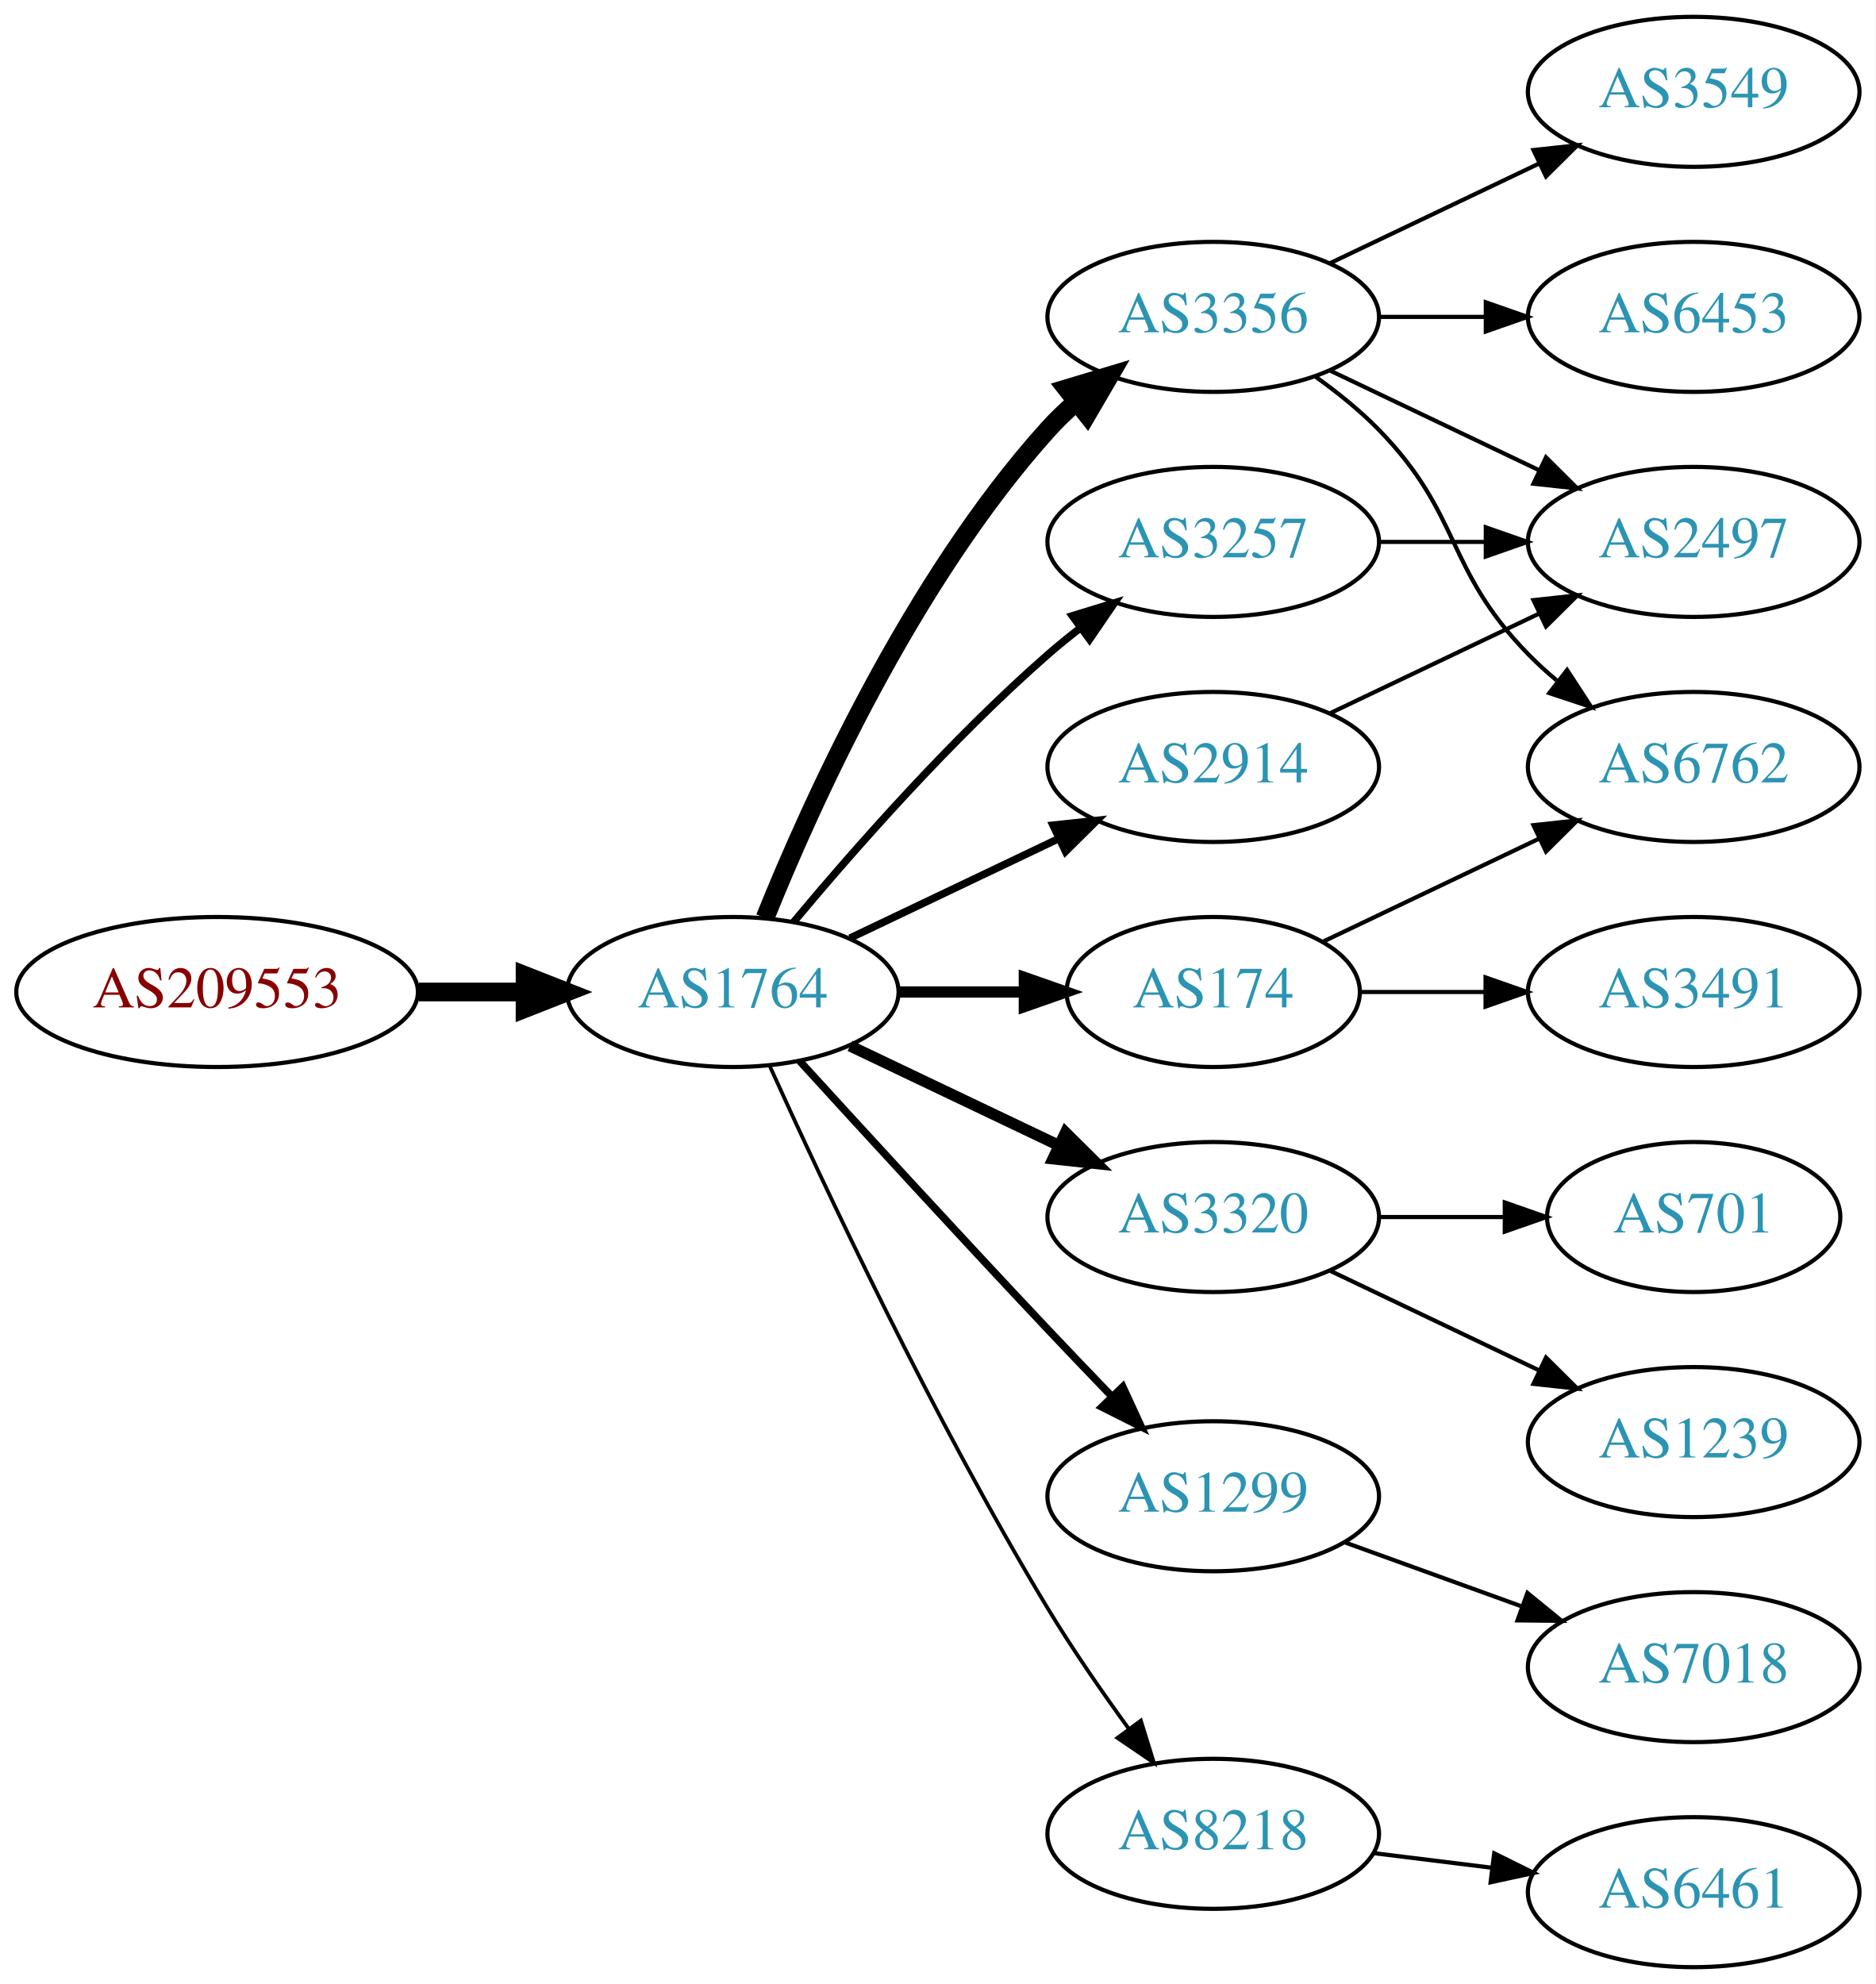
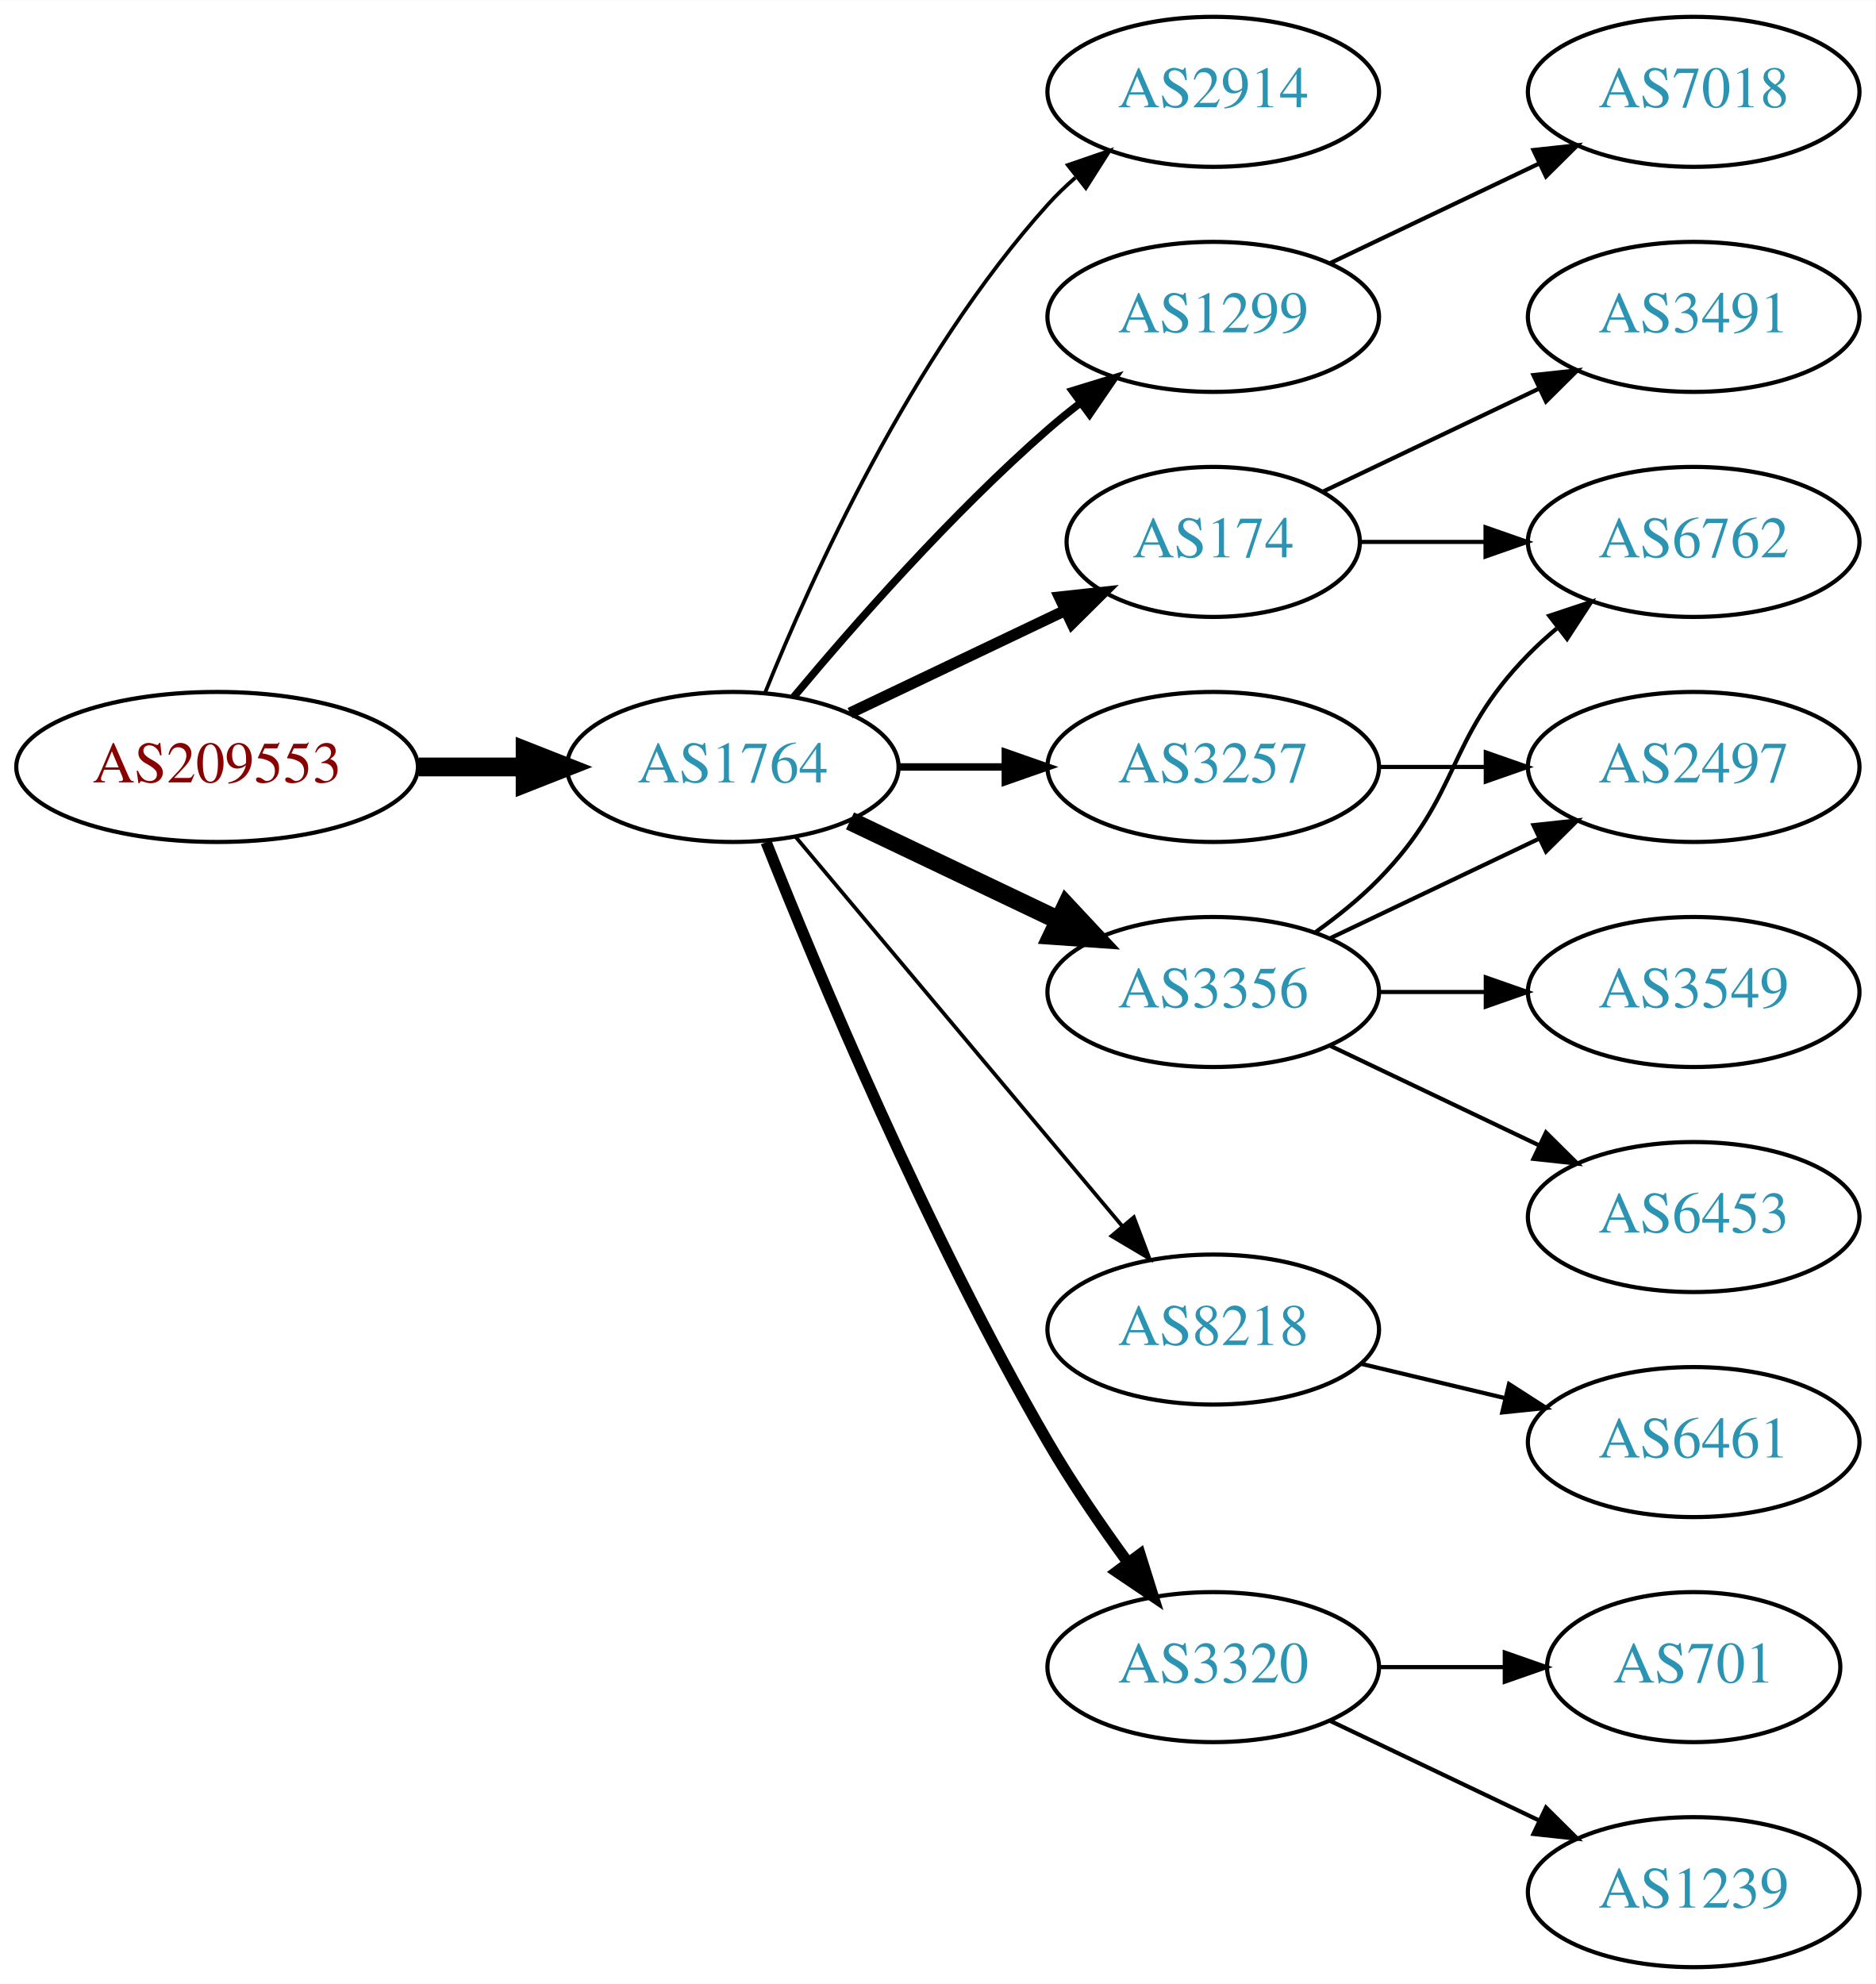
<svg xmlns="http://www.w3.org/2000/svg" xmlns:xlink="http://www.w3.org/1999/xlink" width="450pt" height="476pt" viewBox="0.00 0.00 450.07 476.00">
  <g id="graph0" class="graph" transform="scale(1 1) rotate(0) translate(4 472)">
    <polygon fill="white" stroke="none" points="-4,4 -4,-472 446.07,-472 446.07,4 -4,4" />
    <g id="node1" class="node">
      <g id="a_node1">
        <a xlink:href="/asn/209553" xlink:title="AS209553 ~ JAGGAER Austria GmbH [AT]">
-           <ellipse fill="#ffffff" stroke="black" cx="48.096" cy="-234" rx="48.192" ry="18" />
-           <text text-anchor="middle" x="48.096" y="-230.3" font-family="Times,serif" font-size="14.00" fill="#880000">AS209553</text>
+           <ellipse fill="#ffffff" stroke="black" cx="48.096" cy="-288" rx="48.192" ry="18" />
+           <text text-anchor="middle" x="48.096" y="-284.3" font-family="Times,serif" font-size="14.00" fill="#880000">AS209553</text>
        </a>
      </g>
    </g>
    <g id="node2" class="node">
      <g id="a_node2">
        <a xlink:href="/asn/1764" xlink:title="AS1764 ~ NEXTLAYER-AS [AT]">
-           <ellipse fill="#ffffff" stroke="black" cx="171.838" cy="-234" rx="39.794" ry="18" />
-           <text text-anchor="middle" x="171.838" y="-230.3" font-family="Times,serif" font-size="14.00" fill="#2c94b3">AS1764</text>
+           <ellipse fill="#ffffff" stroke="black" cx="171.838" cy="-288" rx="39.794" ry="18" />
+           <text text-anchor="middle" x="171.838" y="-284.3" font-family="Times,serif" font-size="14.00" fill="#2c94b3">AS1764</text>
        </a>
      </g>
    </g>
    <g id="edge1" class="edge">
-       <path fill="none" stroke="black" stroke-width="4.5" d="M96.513,-234C104.867,-234 113.577,-234 121.969,-234" />
-       <polygon fill="black" stroke="black" stroke-width="4.5" points="122.004,-237.938 132.004,-234 122.004,-230.063 122.004,-237.938" />
+       <path fill="none" stroke="black" stroke-width="4.5" d="M96.513,-288C104.867,-288 113.577,-288 121.969,-288" />
+       <polygon fill="black" stroke="black" stroke-width="4.5" points="122.004,-291.938 132.004,-288 122.004,-284.063 122.004,-291.938" />
    </g>
    <g id="node3" class="node">
      <g id="a_node3">
-         <a xlink:href="/asn/3356" xlink:title="AS3356 ~ Level 3 Parent, LLC [US]">
-           <ellipse fill="#ffffff" stroke="black" cx="287.131" cy="-396" rx="39.794" ry="18" />
-           <text text-anchor="middle" x="287.131" y="-392.3" font-family="Times,serif" font-size="14.00" fill="#2c94b3">AS3356</text>
+         <a xlink:href="/asn/2914" xlink:title="AS2914 ~ NTT America, Inc. [US]">
+           <ellipse fill="#ffffff" stroke="black" cx="287.131" cy="-450" rx="39.794" ry="18" />
+           <text text-anchor="middle" x="287.131" y="-446.3" font-family="Times,serif" font-size="14.00" fill="#2c94b3">AS2914</text>
        </a>
      </g>
    </g>
    <g id="edge2" class="edge">
-       <path fill="none" stroke="black" stroke-width="4.5" d="M179.586,-251.787C190.637,-279.243 214.69,-332.578 247.484,-369 249.487,-371.224 251.706,-373.363 254.038,-375.397" />
-       <polygon fill="black" stroke="black" stroke-width="4.5" points="251.965,-378.777 262.257,-381.873 256.839,-372.591 251.965,-378.777" />
+       <path fill="none" stroke="black" stroke-width="0.9" d="M179.586,-305.787C190.637,-333.243 214.69,-386.578 247.484,-423 249.487,-425.224 251.706,-427.363 254.038,-429.397" />
+       <polygon fill="black" stroke="black" stroke-width="0.9" points="252.236,-432.433 262.257,-435.873 256.569,-426.935 252.236,-432.433" />
    </g>
    <g id="node4" class="node">
      <g id="a_node4">
-         <a xlink:href="/asn/2914" xlink:title="AS2914 ~ NTT America, Inc. [US]">
-           <ellipse fill="#ffffff" stroke="black" cx="287.131" cy="-288" rx="39.794" ry="18" />
-           <text text-anchor="middle" x="287.131" y="-284.3" font-family="Times,serif" font-size="14.00" fill="#2c94b3">AS2914</text>
+         <a xlink:href="/asn/1299" xlink:title="AS1299 ~ Telia Carrier [EU]">
+           <ellipse fill="#ffffff" stroke="black" cx="287.131" cy="-396" rx="39.794" ry="18" />
+           <text text-anchor="middle" x="287.131" y="-392.3" font-family="Times,serif" font-size="14.00" fill="#2c94b3">AS1299</text>
        </a>
      </g>
    </g>
    <g id="edge3" class="edge">
-       <path fill="none" stroke="black" stroke-width="1.8" d="M199.974,-246.934C214.968,-254.081 233.789,-263.052 250.013,-270.785" />
-       <polygon fill="black" stroke="black" stroke-width="1.8" points="248.683,-274.028 259.216,-275.171 251.695,-267.709 248.683,-274.028" />
+       <path fill="none" stroke="black" stroke-width="1.8" d="M186.468,-304.817C200.751,-321.929 224.297,-348.745 247.484,-369 249.95,-371.154 252.589,-373.294 255.286,-375.372" />
+       <polygon fill="black" stroke="black" stroke-width="1.8" points="253.311,-378.264 263.44,-381.37 257.459,-372.625 253.311,-378.264" />
    </g>
    <g id="node5" class="node">
      <g id="a_node5">
-         <a xlink:href="/asn/3320" xlink:title="AS3320 ~ DTAG [DE]">
-           <ellipse fill="#ffffff" stroke="black" cx="287.131" cy="-180" rx="39.794" ry="18" />
-           <text text-anchor="middle" x="287.131" y="-176.3" font-family="Times,serif" font-size="14.00" fill="#2c94b3">AS3320</text>
+         <a xlink:href="/asn/174" xlink:title="AS174 ~ Cogent Communications [US]">
+           <ellipse fill="#ffffff" stroke="black" cx="287.131" cy="-342" rx="35.194" ry="18" />
+           <text text-anchor="middle" x="287.131" y="-338.3" font-family="Times,serif" font-size="14.00" fill="#2c94b3">AS174</text>
        </a>
      </g>
    </g>
    <g id="edge4" class="edge">
-       <path fill="none" stroke="black" stroke-width="2.7" d="M199.974,-221.066C214.968,-213.919 233.789,-204.948 250.013,-197.215" />
-       <polygon fill="black" stroke="black" stroke-width="2.7" points="251.695,-200.291 259.216,-192.829 248.683,-193.972 251.695,-200.291" />
+       <path fill="none" stroke="black" stroke-width="2.7" d="M199.974,-300.934C215.406,-308.29 234.892,-317.577 251.427,-325.459" />
+       <polygon fill="black" stroke="black" stroke-width="2.7" points="250.236,-328.768 260.769,-329.911 253.247,-322.449 250.236,-328.768" />
    </g>
    <g id="node6" class="node">
      <g id="a_node6">
-         <a xlink:href="/asn/174" xlink:title="AS174 ~ Cogent Communications [US]">
-           <ellipse fill="#ffffff" stroke="black" cx="287.131" cy="-234" rx="35.194" ry="18" />
-           <text text-anchor="middle" x="287.131" y="-230.3" font-family="Times,serif" font-size="14.00" fill="#2c94b3">AS174</text>
+         <a xlink:href="/asn/8218" xlink:title="AS8218 ~ legacy Neotelecoms [FR]">
+           <ellipse fill="#ffffff" stroke="black" cx="287.131" cy="-153" rx="39.794" ry="18" />
+           <text text-anchor="middle" x="287.131" y="-149.3" font-family="Times,serif" font-size="14.00" fill="#2c94b3">AS8218</text>
        </a>
      </g>
    </g>
    <g id="edge5" class="edge">
-       <path fill="none" stroke="black" stroke-width="2.7" d="M211.51,-234C221.215,-234 231.706,-234 241.669,-234" />
-       <polygon fill="black" stroke="black" stroke-width="2.7" points="241.805,-237.5 251.805,-234 241.805,-230.5 241.805,-237.5" />
+       <path fill="none" stroke="black" stroke-width="0.9" d="M186.958,-271.175C206.632,-247.731 242.436,-205.066 265.215,-177.924" />
+       <polygon fill="black" stroke="black" stroke-width="0.9" points="268.086,-179.947 271.833,-170.037 262.724,-175.447 268.086,-179.947" />
    </g>
    <g id="node7" class="node">
      <g id="a_node7">
-         <a xlink:href="/asn/1299" xlink:title="AS1299 ~ Telia Carrier [EU]">
-           <ellipse fill="#ffffff" stroke="black" cx="287.131" cy="-113" rx="39.794" ry="18" />
-           <text text-anchor="middle" x="287.131" y="-109.3" font-family="Times,serif" font-size="14.00" fill="#2c94b3">AS1299</text>
+         <a xlink:href="/asn/3356" xlink:title="AS3356 ~ Level 3 Parent, LLC [US]">
+           <ellipse fill="#ffffff" stroke="black" cx="287.131" cy="-234" rx="39.794" ry="18" />
+           <text text-anchor="middle" x="287.131" y="-230.3" font-family="Times,serif" font-size="14.00" fill="#2c94b3">AS3356</text>
        </a>
      </g>
    </g>
    <g id="edge6" class="edge">
-       <path fill="none" stroke="black" stroke-width="1.8" d="M187.879,-217.45C202.875,-201.005 226.617,-175.115 247.484,-153 252.382,-147.809 257.673,-142.282 262.722,-137.045" />
-       <polygon fill="black" stroke="black" stroke-width="1.8" points="265.435,-139.274 269.872,-129.653 260.404,-134.407 265.435,-139.274" />
+       <path fill="none" stroke="black" stroke-width="4.5" d="M199.974,-275.066C214.968,-267.919 233.789,-258.948 250.013,-251.215" />
+       <polygon fill="black" stroke="black" stroke-width="4.5" points="251.883,-254.686 259.216,-246.829 248.495,-247.577 251.883,-254.686" />
    </g>
    <g id="node8" class="node">
      <g id="a_node8">
        <a xlink:href="/asn/3257" xlink:title="AS3257 ~ GTT [DE]">
-           <ellipse fill="#ffffff" stroke="black" cx="287.131" cy="-342" rx="39.794" ry="18" />
-           <text text-anchor="middle" x="287.131" y="-338.3" font-family="Times,serif" font-size="14.00" fill="#2c94b3">AS3257</text>
+           <ellipse fill="#ffffff" stroke="black" cx="287.131" cy="-288" rx="39.794" ry="18" />
+           <text text-anchor="middle" x="287.131" y="-284.3" font-family="Times,serif" font-size="14.00" fill="#2c94b3">AS3257</text>
        </a>
      </g>
    </g>
    <g id="edge7" class="edge">
-       <path fill="none" stroke="black" stroke-width="1.8" d="M186.468,-250.817C200.751,-267.929 224.297,-294.745 247.484,-315 249.95,-317.154 252.589,-319.294 255.286,-321.372" />
-       <polygon fill="black" stroke="black" stroke-width="1.8" points="253.311,-324.264 263.44,-327.37 257.459,-318.625 253.311,-324.264" />
+       <path fill="none" stroke="black" stroke-width="1.8" d="M211.51,-288C219.713,-288 228.477,-288 237.009,-288" />
+       <polygon fill="black" stroke="black" stroke-width="1.8" points="237.248,-291.5 247.248,-288 237.248,-284.5 237.248,-291.5" />
    </g>
    <g id="node9" class="node">
      <g id="a_node9">
-         <a xlink:href="/asn/8218" xlink:title="AS8218 ~ legacy Neotelecoms [FR]">
-           <ellipse fill="#ffffff" stroke="black" cx="287.131" cy="-32" rx="39.794" ry="18" />
-           <text text-anchor="middle" x="287.131" y="-28.3" font-family="Times,serif" font-size="14.00" fill="#2c94b3">AS8218</text>
+         <a xlink:href="/asn/3320" xlink:title="AS3320 ~ DTAG [DE]">
+           <ellipse fill="#ffffff" stroke="black" cx="287.131" cy="-72" rx="39.794" ry="18" />
+           <text text-anchor="middle" x="287.131" y="-68.3" font-family="Times,serif" font-size="14.00" fill="#2c94b3">AS3320</text>
        </a>
      </g>
    </g>
    <g id="edge8" class="edge">
-       <path fill="none" stroke="black" stroke-width="0.9" d="M180.725,-216.215C193.503,-187.94 220.072,-131.303 247.484,-86 253.364,-76.283 260.442,-66.048 266.924,-57.132" />
-       <polygon fill="black" stroke="black" stroke-width="0.9" points="269.77,-59.171 272.899,-49.049 264.141,-55.01 269.77,-59.171" />
+       <path fill="none" stroke="black" stroke-width="2.7" d="M179.841,-269.949C191.968,-239.43 218.386,-176.067 247.484,-126 253.191,-116.181 260.229,-105.922 266.728,-97.016" />
+       <polygon fill="black" stroke="black" stroke-width="2.7" points="269.569,-99.061 272.734,-88.95 263.954,-94.881 269.569,-99.061" />
    </g>
    <g id="node10" class="node">
      <g id="a_node10">
-         <a xlink:href="/asn/6453" xlink:title="AS6453 ~ TATA COMMUNICATIONS (AMERICA) INC [US]">
+         <a xlink:href="/asn/7018" xlink:title="AS7018 ~ AT&amp;T Services, Inc. [US]">
+           <ellipse fill="#ffffff" stroke="black" cx="402.424" cy="-450" rx="39.794" ry="18" />
+           <text text-anchor="middle" x="402.424" y="-446.3" font-family="Times,serif" font-size="14.00" fill="#2c94b3">AS7018</text>
+         </a>
+       </g>
+     </g>
+     <g id="edge9" class="edge">
+       <path fill="none" stroke="black" d="M315.267,-408.934C330.261,-416.081 349.082,-425.052 365.306,-432.785" />
+       <polygon fill="black" stroke="black" points="363.976,-436.028 374.509,-437.171 366.988,-429.709 363.976,-436.028" />
+     </g>
+     <g id="node12" class="node">
+       <g id="a_node12">
+         <a xlink:href="/asn/6762" xlink:title="AS6762 ~ TELECOM ITALIA SPARKLE S.p.A. [IT]">
+           <ellipse fill="#ffffff" stroke="black" cx="402.424" cy="-342" rx="39.794" ry="18" />
+           <text text-anchor="middle" x="402.424" y="-338.3" font-family="Times,serif" font-size="14.00" fill="#2c94b3">AS6762</text>
+         </a>
+       </g>
+     </g>
+     <g id="edge19" class="edge">
+       <path fill="none" stroke="black" d="M322.43,-342C331.807,-342 342.158,-342 352.192,-342" />
+       <polygon fill="black" stroke="black" points="352.481,-345.5 362.481,-342 352.481,-338.5 352.481,-345.5" />
+     </g>
+     <g id="node18" class="node">
+       <g id="a_node18">
+         <a xlink:href="/asn/3491" xlink:title="AS3491 ~ PCCW Global, Inc. [US]">
          <ellipse fill="#ffffff" stroke="black" cx="402.424" cy="-396" rx="39.794" ry="18" />
-           <text text-anchor="middle" x="402.424" y="-392.3" font-family="Times,serif" font-size="14.00" fill="#2c94b3">AS6453</text>
-         </a>
-       </g>
-     </g>
-     <g id="edge9" class="edge">
-       <path fill="none" stroke="black" d="M326.803,-396C335.006,-396 343.77,-396 352.302,-396" />
-       <polygon fill="black" stroke="black" points="352.541,-399.5 362.541,-396 352.541,-392.5 352.541,-399.5" />
+           <text text-anchor="middle" x="402.424" y="-392.3" font-family="Times,serif" font-size="14.00" fill="#2c94b3">AS3491</text>
+         </a>
+       </g>
+     </g>
+     <g id="edge18" class="edge">
+       <path fill="none" stroke="black" d="M313.556,-354.119C328.859,-361.413 348.582,-370.814 365.464,-378.86" />
+       <polygon fill="black" stroke="black" points="363.971,-382.026 374.504,-383.169 366.983,-375.707 363.971,-382.026" />
    </g>
    <g id="node11" class="node">
      <g id="a_node11">
-         <a xlink:href="/asn/3549" xlink:title="AS3549 ~ Level 3 Parent, LLC [US]">
-           <ellipse fill="#ffffff" stroke="black" cx="402.424" cy="-450" rx="39.794" ry="18" />
-           <text text-anchor="middle" x="402.424" y="-446.3" font-family="Times,serif" font-size="14.00" fill="#2c94b3">AS3549</text>
+         <a xlink:href="/asn/6461" xlink:title="AS6461 ~ Zayo Bandwidth [US]">
+           <ellipse fill="#ffffff" stroke="black" cx="402.424" cy="-126" rx="39.794" ry="18" />
+           <text text-anchor="middle" x="402.424" y="-122.3" font-family="Times,serif" font-size="14.00" fill="#2c94b3">AS6461</text>
        </a>
      </g>
    </g>
    <g id="edge10" class="edge">
-       <path fill="none" stroke="black" d="M315.267,-408.934C330.261,-416.081 349.082,-425.052 365.306,-432.785" />
-       <polygon fill="black" stroke="black" points="363.976,-436.028 374.509,-437.171 366.988,-429.709 363.976,-436.028" />
-     </g>
-     <g id="node12" class="node">
-       <g id="a_node12">
-         <a xlink:href="/asn/2497" xlink:title="AS2497 ~ Internet Initiative Japan Inc. [JP]">
-           <ellipse fill="#ffffff" stroke="black" cx="402.424" cy="-342" rx="39.794" ry="18" />
-           <text text-anchor="middle" x="402.424" y="-338.3" font-family="Times,serif" font-size="14.00" fill="#2c94b3">AS2497</text>
-         </a>
-       </g>
+       <path fill="none" stroke="black" d="M322.738,-144.752C333.609,-142.162 345.764,-139.265 357.206,-136.538" />
+       <polygon fill="black" stroke="black" points="358.112,-139.92 367.029,-134.197 356.49,-133.111 358.112,-139.92" />
    </g>
    <g id="edge11" class="edge">
-       <path fill="none" stroke="black" d="M315.267,-383.066C330.261,-375.919 349.082,-366.948 365.306,-359.215" />
-       <polygon fill="black" stroke="black" points="366.988,-362.291 374.509,-354.829 363.976,-355.972 366.988,-362.291" />
+       <path fill="none" stroke="black" d="M311.725,-248.389C316.981,-252.148 322.313,-256.437 326.777,-261 346.95,-281.617 342.605,-294.383 362.777,-315 364.87,-317.139 367.154,-319.218 369.53,-321.21" />
+       <polygon fill="black" stroke="black" points="367.774,-324.275 377.83,-327.611 372.049,-318.732 367.774,-324.275" />
    </g>
    <g id="node13" class="node">
      <g id="a_node13">
-         <a xlink:href="/asn/6762" xlink:title="AS6762 ~ TELECOM ITALIA SPARKLE S.p.A. [IT]">
+         <a xlink:href="/asn/2497" xlink:title="AS2497 ~ Internet Initiative Japan Inc. [JP]">
          <ellipse fill="#ffffff" stroke="black" cx="402.424" cy="-288" rx="39.794" ry="18" />
-           <text text-anchor="middle" x="402.424" y="-284.3" font-family="Times,serif" font-size="14.00" fill="#2c94b3">AS6762</text>
+           <text text-anchor="middle" x="402.424" y="-284.3" font-family="Times,serif" font-size="14.00" fill="#2c94b3">AS2497</text>
        </a>
      </g>
    </g>
    <g id="edge12" class="edge">
-       <path fill="none" stroke="black" d="M311.725,-381.611C316.981,-377.852 322.313,-373.563 326.777,-369 346.95,-348.383 342.605,-335.617 362.777,-315 364.87,-312.861 367.154,-310.782 369.53,-308.79" />
-       <polygon fill="black" stroke="black" points="372.049,-311.268 377.83,-302.389 367.774,-305.725 372.049,-311.268" />
-     </g>
-     <g id="edge13" class="edge">
-       <path fill="none" stroke="black" d="M315.267,-300.934C330.261,-308.081 349.082,-317.052 365.306,-324.785" />
-       <polygon fill="black" stroke="black" points="363.976,-328.028 374.509,-329.171 366.988,-321.709 363.976,-328.028" />
+       <path fill="none" stroke="black" d="M315.267,-246.934C330.261,-254.081 349.082,-263.052 365.306,-270.785" />
+       <polygon fill="black" stroke="black" points="363.976,-274.028 374.509,-275.171 366.988,-267.709 363.976,-274.028" />
    </g>
    <g id="node14" class="node">
      <g id="a_node14">
-         <a xlink:href="/asn/1239" xlink:title="AS1239 ~ Sprint [US]">
-           <ellipse fill="#ffffff" stroke="black" cx="402.424" cy="-126" rx="39.794" ry="18" />
-           <text text-anchor="middle" x="402.424" y="-122.3" font-family="Times,serif" font-size="14.00" fill="#2c94b3">AS1239</text>
-         </a>
-       </g>
-     </g>
-     <g id="edge14" class="edge">
-       <path fill="none" stroke="black" d="M315.267,-167.066C330.261,-159.919 349.082,-150.948 365.306,-143.215" />
-       <polygon fill="black" stroke="black" points="366.988,-146.291 374.509,-138.829 363.976,-139.972 366.988,-146.291" />
+         <a xlink:href="/asn/6453" xlink:title="AS6453 ~ TATA COMMUNICATIONS (AMERICA) INC [US]">
+           <ellipse fill="#ffffff" stroke="black" cx="402.424" cy="-180" rx="39.794" ry="18" />
+           <text text-anchor="middle" x="402.424" y="-176.3" font-family="Times,serif" font-size="14.00" fill="#2c94b3">AS6453</text>
+         </a>
+       </g>
+     </g>
+     <g id="edge13" class="edge">
+       <path fill="none" stroke="black" d="M315.267,-221.066C330.261,-213.919 349.082,-204.948 365.306,-197.215" />
+       <polygon fill="black" stroke="black" points="366.988,-200.291 374.509,-192.829 363.976,-193.972 366.988,-200.291" />
    </g>
    <g id="node15" class="node">
      <g id="a_node15">
-         <a xlink:href="/asn/701" xlink:title="AS701 ~ UUNET [US]">
-           <ellipse fill="#ffffff" stroke="black" cx="402.424" cy="-180" rx="35.194" ry="18" />
-           <text text-anchor="middle" x="402.424" y="-176.3" font-family="Times,serif" font-size="14.00" fill="#2c94b3">AS701</text>
-         </a>
-       </g>
+         <a xlink:href="/asn/3549" xlink:title="AS3549 ~ Level 3 Parent, LLC [US]">
+           <ellipse fill="#ffffff" stroke="black" cx="402.424" cy="-234" rx="39.794" ry="18" />
+           <text text-anchor="middle" x="402.424" y="-230.3" font-family="Times,serif" font-size="14.00" fill="#2c94b3">AS3549</text>
+         </a>
+       </g>
+     </g>
+     <g id="edge14" class="edge">
+       <path fill="none" stroke="black" d="M326.803,-234C335.006,-234 343.77,-234 352.302,-234" />
+       <polygon fill="black" stroke="black" points="352.541,-237.5 362.541,-234 352.541,-230.5 352.541,-237.5" />
    </g>
    <g id="edge15" class="edge">
-       <path fill="none" stroke="black" d="M326.803,-180C336.508,-180 346.999,-180 356.962,-180" />
-       <polygon fill="black" stroke="black" points="357.098,-183.5 367.098,-180 357.098,-176.5 357.098,-183.5" />
-     </g>
-     <g id="edge16" class="edge">
-       <path fill="none" stroke="black" d="M313.556,-246.119C328.859,-253.413 348.582,-262.814 365.464,-270.86" />
-       <polygon fill="black" stroke="black" points="363.971,-274.026 374.504,-275.169 366.983,-267.707 363.971,-274.026" />
+       <path fill="none" stroke="black" d="M326.803,-288C335.006,-288 343.77,-288 352.302,-288" />
+       <polygon fill="black" stroke="black" points="352.541,-291.5 362.541,-288 352.541,-284.5 352.541,-291.5" />
    </g>
    <g id="node16" class="node">
      <g id="a_node16">
-         <a xlink:href="/asn/3491" xlink:title="AS3491 ~ PCCW Global, Inc. [US]">
-           <ellipse fill="#ffffff" stroke="black" cx="402.424" cy="-234" rx="39.794" ry="18" />
-           <text text-anchor="middle" x="402.424" y="-230.3" font-family="Times,serif" font-size="14.00" fill="#2c94b3">AS3491</text>
-         </a>
-       </g>
-     </g>
-     <g id="edge17" class="edge">
-       <path fill="none" stroke="black" d="M322.43,-234C331.807,-234 342.158,-234 352.192,-234" />
-       <polygon fill="black" stroke="black" points="352.481,-237.5 362.481,-234 352.481,-230.5 352.481,-237.5" />
+         <a xlink:href="/asn/1239" xlink:title="AS1239 ~ Sprint [US]">
+           <ellipse fill="#ffffff" stroke="black" cx="402.424" cy="-18" rx="39.794" ry="18" />
+           <text text-anchor="middle" x="402.424" y="-14.3" font-family="Times,serif" font-size="14.00" fill="#2c94b3">AS1239</text>
+         </a>
+       </g>
+     </g>
+     <g id="edge16" class="edge">
+       <path fill="none" stroke="black" d="M315.267,-59.066C330.261,-51.919 349.082,-42.948 365.306,-35.215" />
+       <polygon fill="black" stroke="black" points="366.988,-38.291 374.509,-30.829 363.976,-31.972 366.988,-38.291" />
    </g>
    <g id="node17" class="node">
      <g id="a_node17">
-         <a xlink:href="/asn/7018" xlink:title="AS7018 ~ AT&amp;T Services, Inc. [US]">
-           <ellipse fill="#ffffff" stroke="black" cx="402.424" cy="-72" rx="39.794" ry="18" />
-           <text text-anchor="middle" x="402.424" y="-68.3" font-family="Times,serif" font-size="14.00" fill="#2c94b3">AS7018</text>
-         </a>
-       </g>
-     </g>
-     <g id="edge18" class="edge">
-       <path fill="none" stroke="black" d="M318.79,-101.905C331.762,-97.21 347.055,-91.676 360.936,-86.652" />
-       <polygon fill="black" stroke="black" points="362.529,-89.798 370.741,-83.104 360.146,-83.216 362.529,-89.798" />
-     </g>
-     <g id="edge20" class="edge">
-       <path fill="none" stroke="black" d="M326.803,-342C335.006,-342 343.77,-342 352.302,-342" />
-       <polygon fill="black" stroke="black" points="352.541,-345.5 362.541,-342 352.541,-338.5 352.541,-345.5" />
-     </g>
-     <g id="node18" class="node">
-       <g id="a_node18">
-         <a xlink:href="/asn/6461" xlink:title="AS6461 ~ Zayo Bandwidth [US]">
-           <ellipse fill="#ffffff" stroke="black" cx="402.424" cy="-18" rx="39.794" ry="18" />
-           <text text-anchor="middle" x="402.424" y="-14.3" font-family="Times,serif" font-size="14.00" fill="#2c94b3">AS6461</text>
-         </a>
-       </g>
-     </g>
-     <g id="edge19" class="edge">
-       <path fill="none" stroke="black" d="M325.541,-27.377C334.629,-26.254 344.466,-25.038 353.951,-23.866" />
-       <polygon fill="black" stroke="black" points="354.558,-27.318 364.053,-22.618 353.699,-20.371 354.558,-27.318" />
+         <a xlink:href="/asn/701" xlink:title="AS701 ~ UUNET [US]">
+           <ellipse fill="#ffffff" stroke="black" cx="402.424" cy="-72" rx="35.194" ry="18" />
+           <text text-anchor="middle" x="402.424" y="-68.3" font-family="Times,serif" font-size="14.00" fill="#2c94b3">AS701</text>
+         </a>
+       </g>
+     </g>
+     <g id="edge17" class="edge">
+       <path fill="none" stroke="black" d="M326.803,-72C336.508,-72 346.999,-72 356.962,-72" />
+       <polygon fill="black" stroke="black" points="357.098,-75.5 367.098,-72 357.098,-68.5 357.098,-75.5" />
    </g>
  </g>
</svg>
